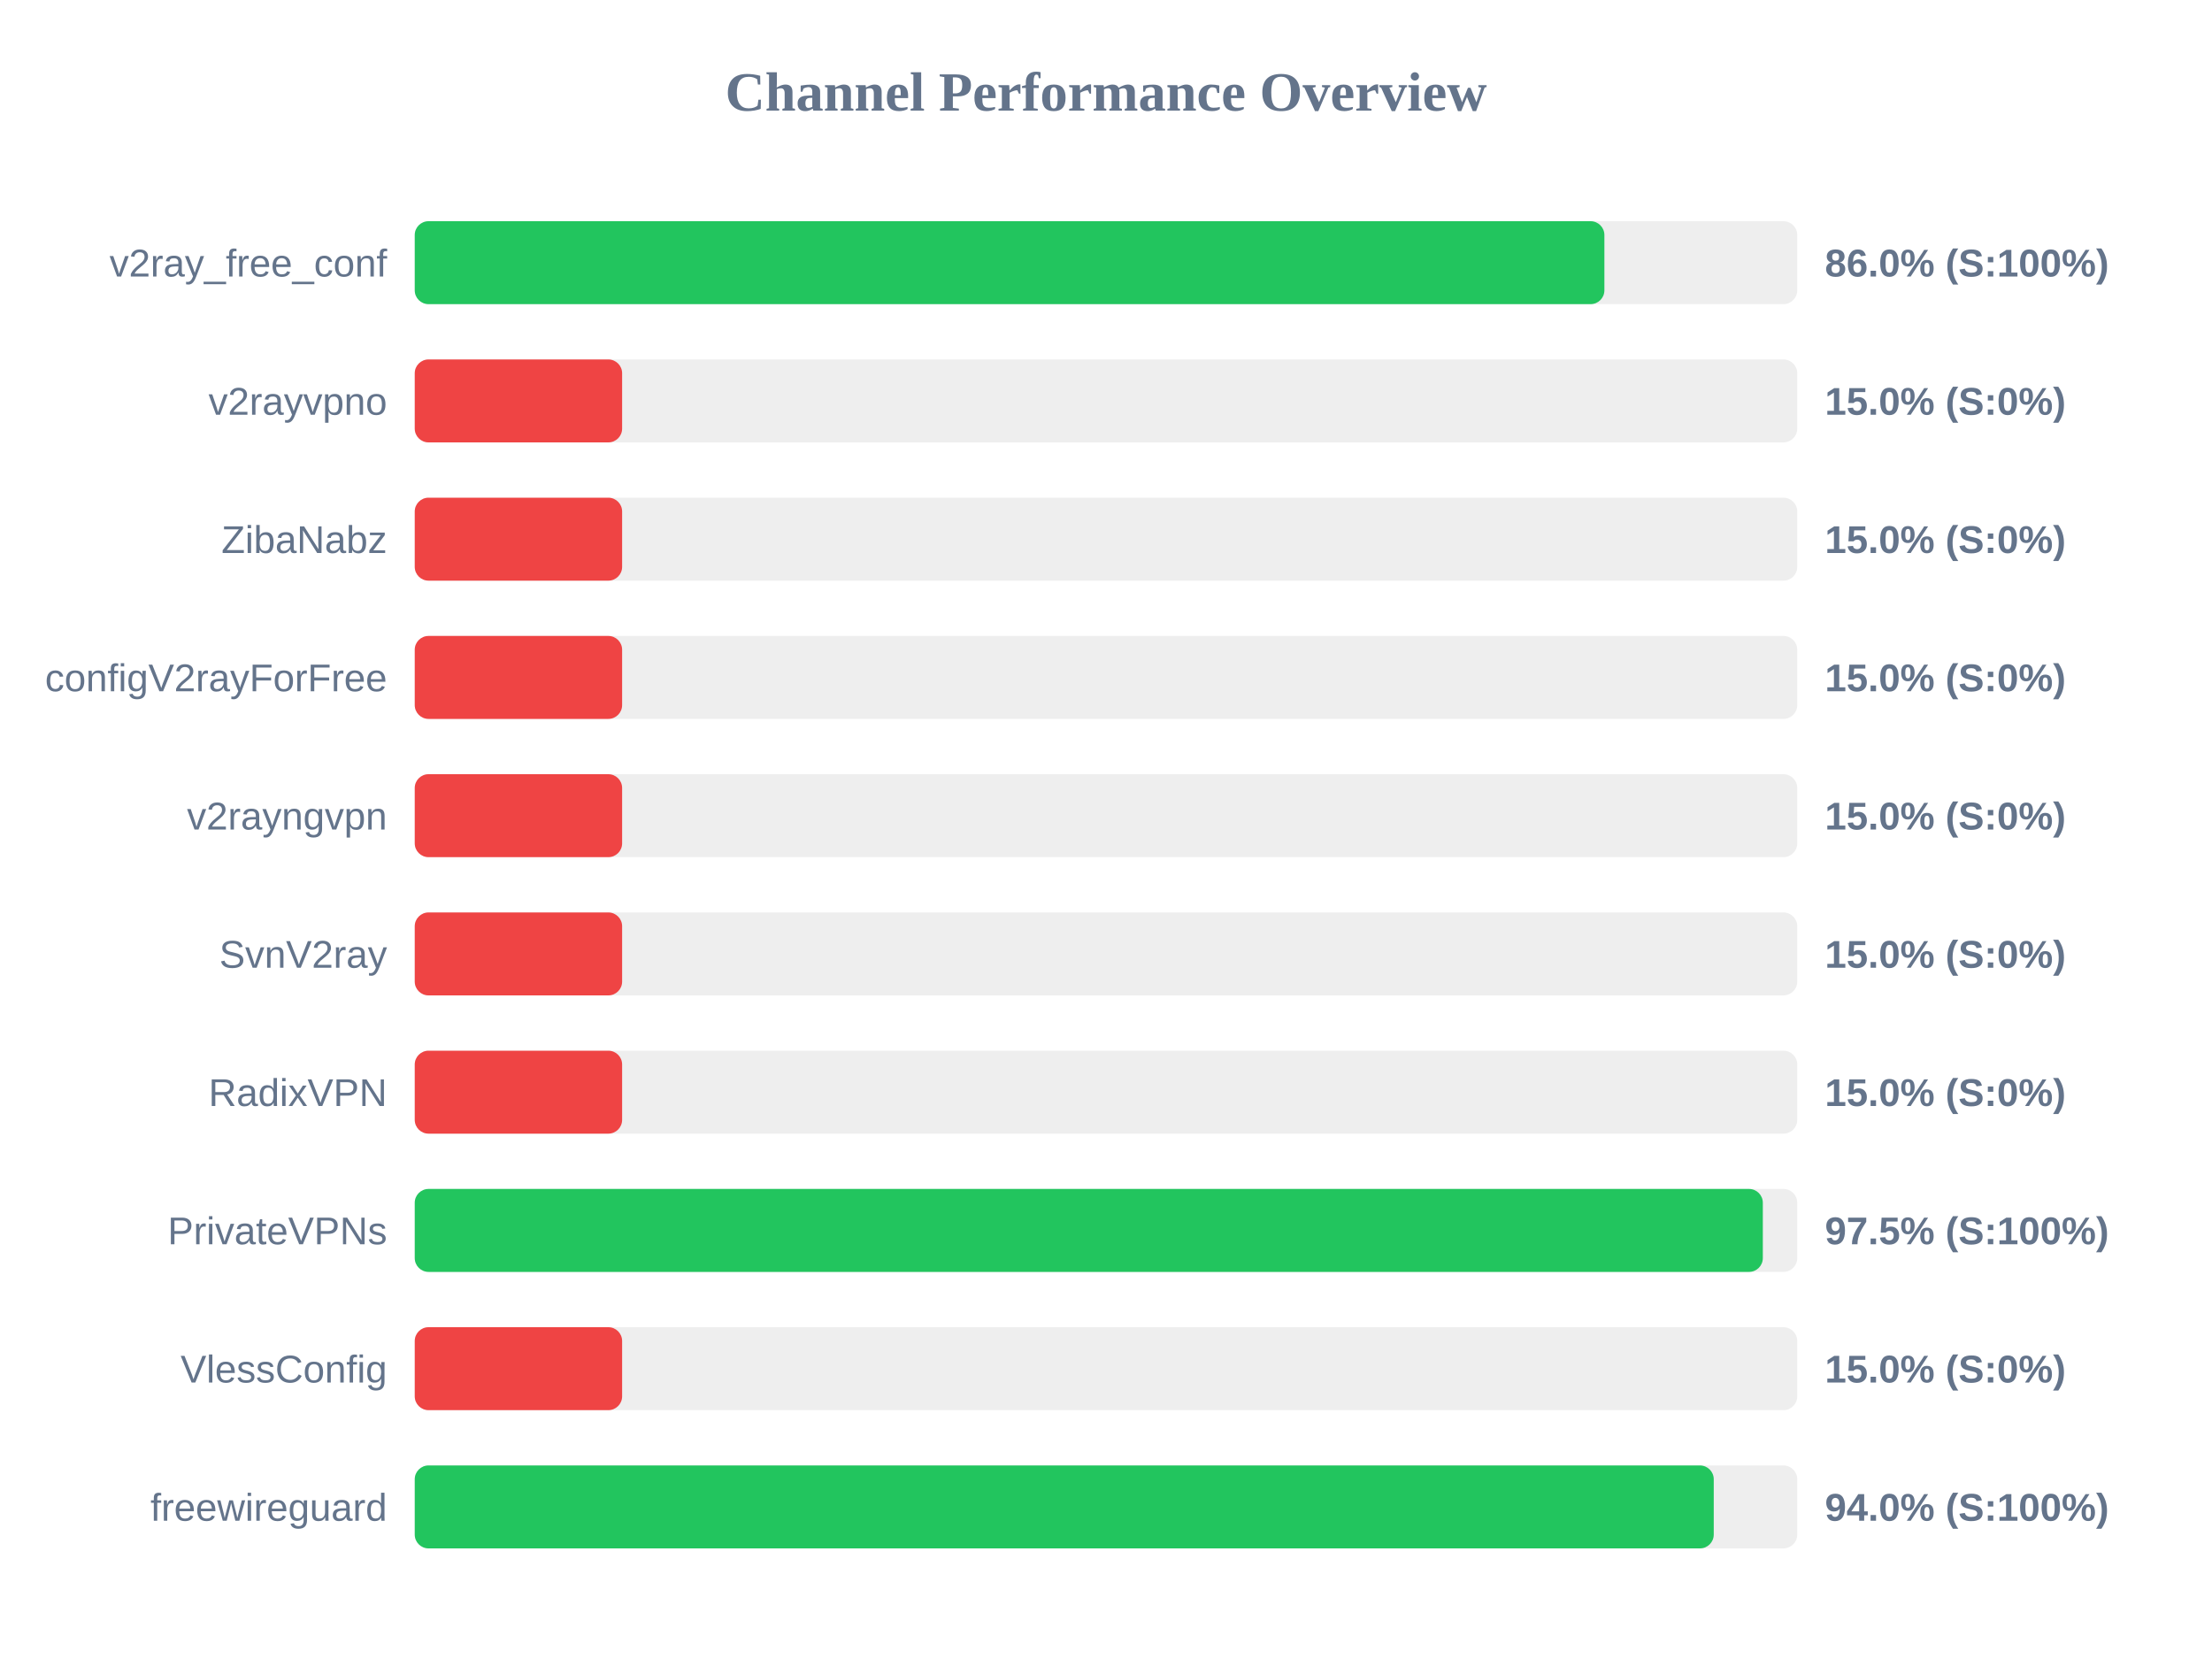
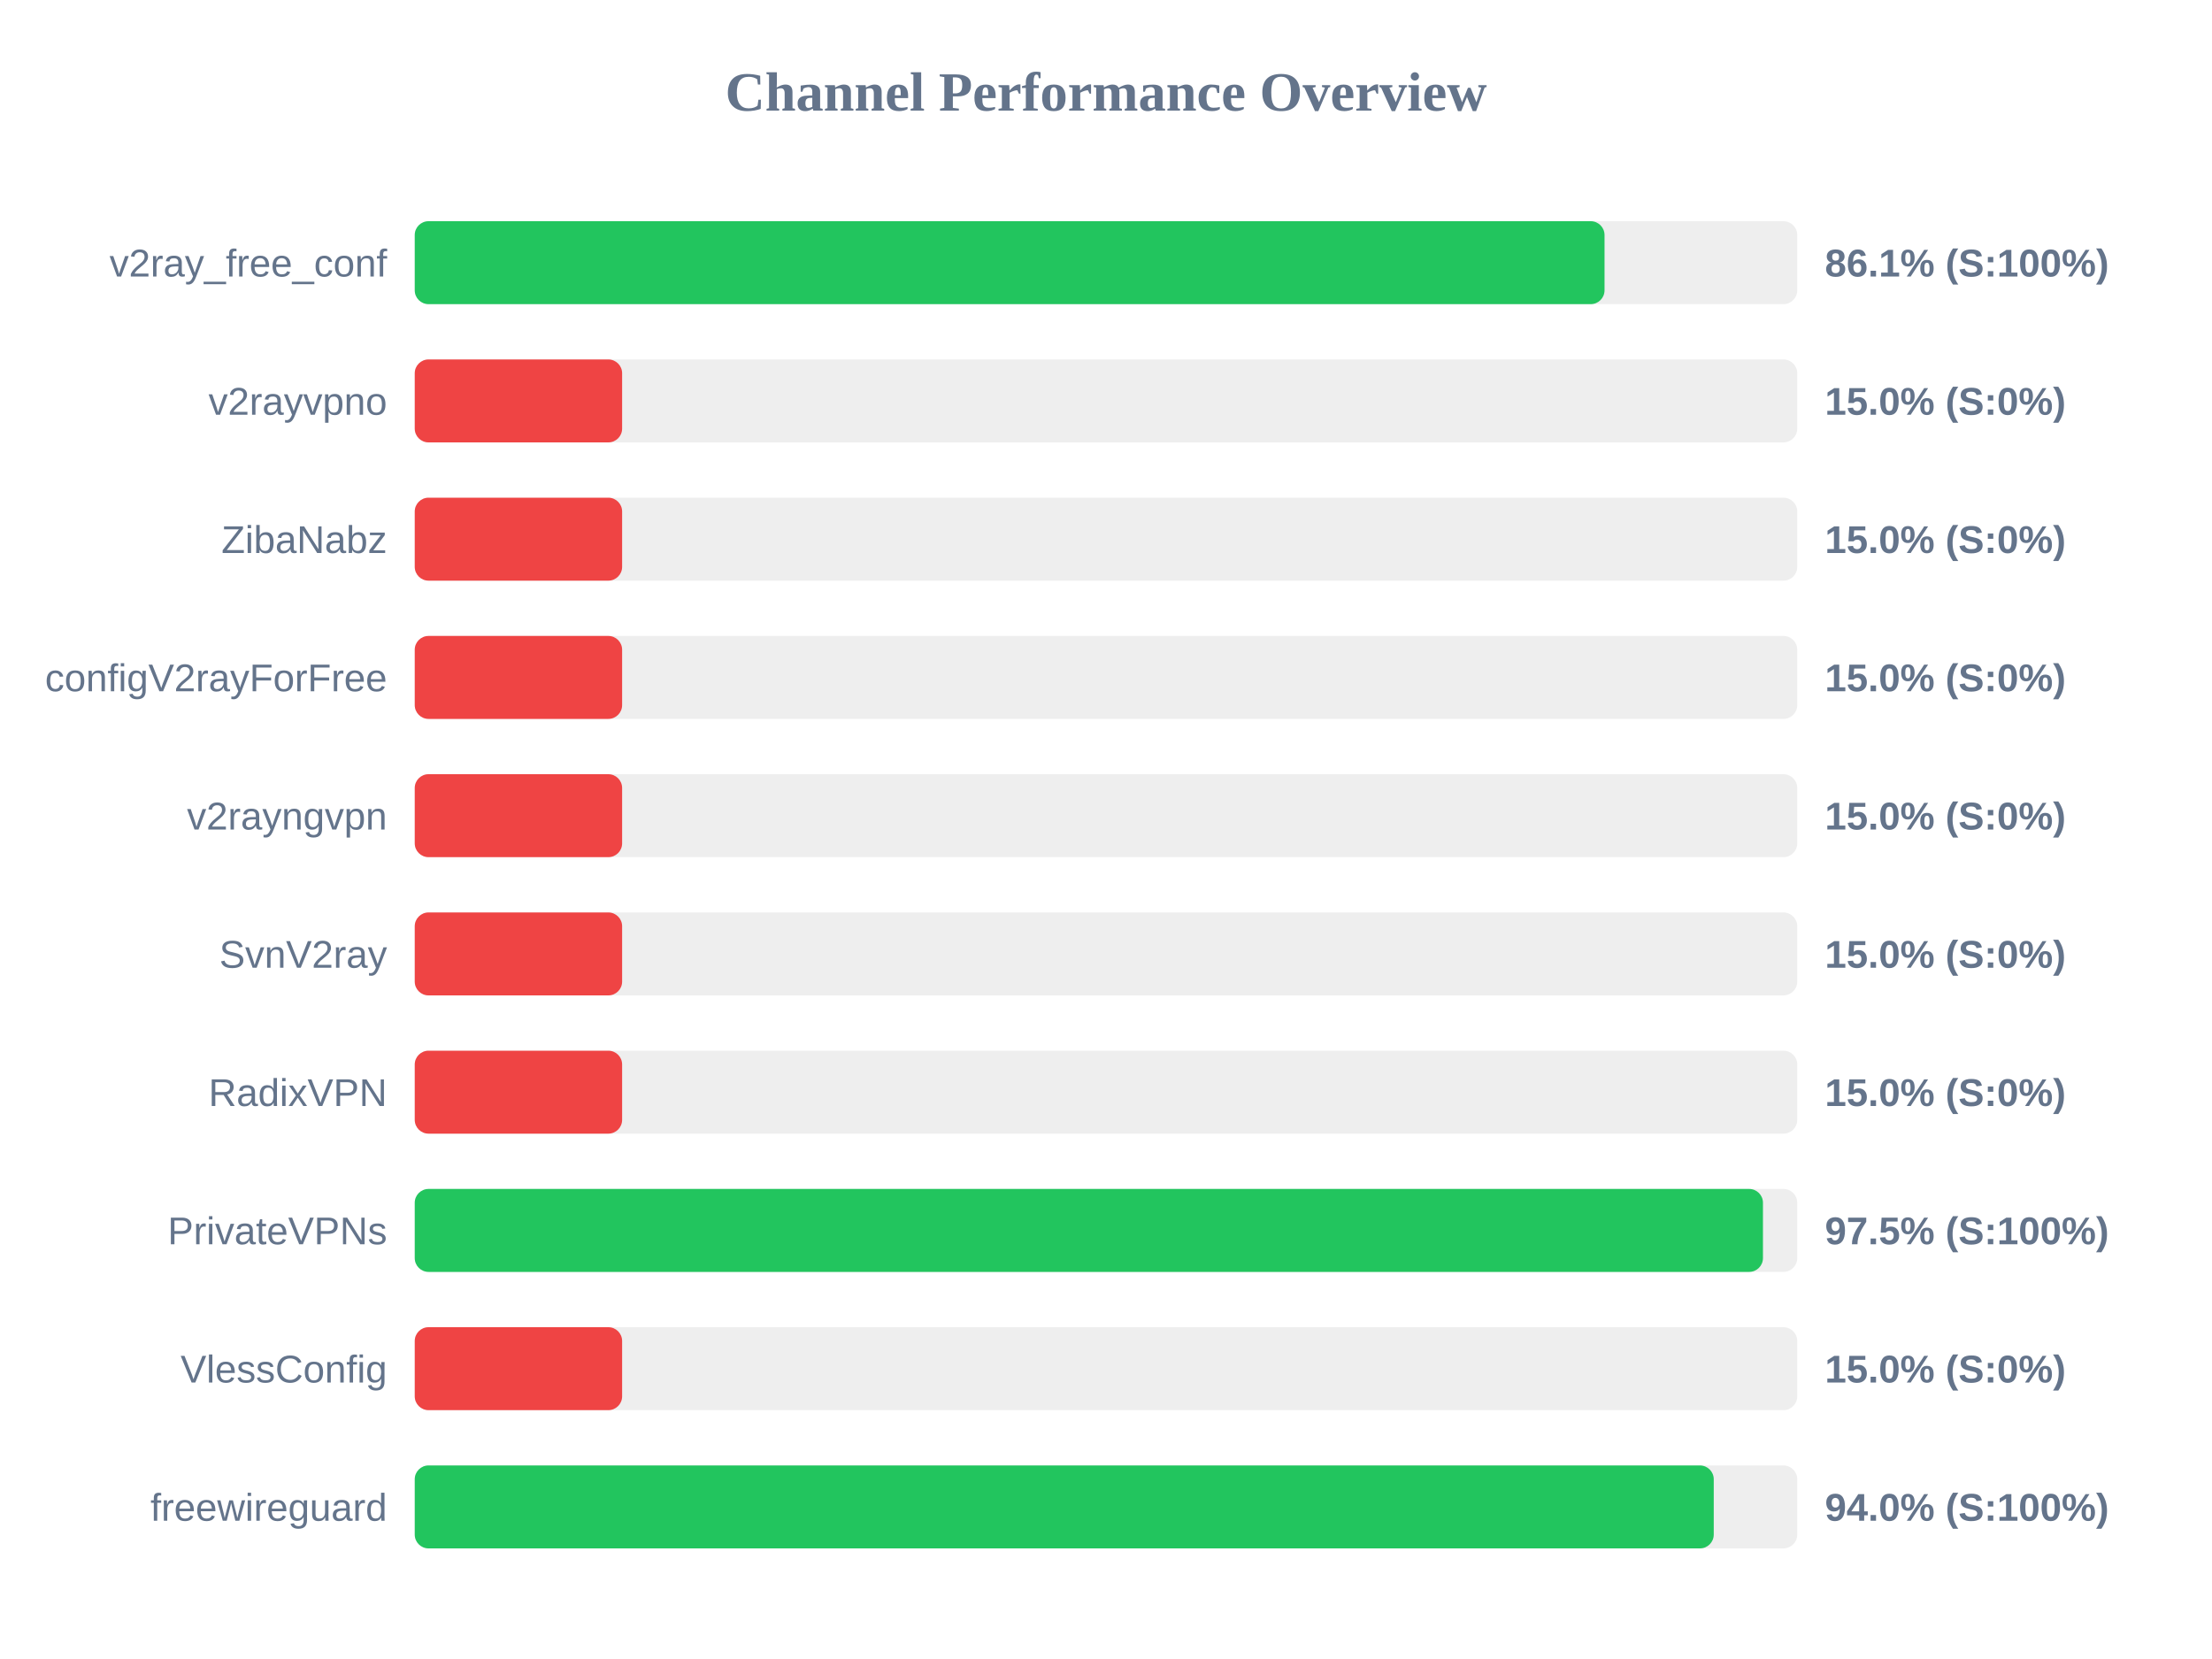
<svg xmlns="http://www.w3.org/2000/svg" width="800" height="600" version="1.1">
  <style>
        .row { font: 14px Arial; fill: #64748b; }
        .score { font: bold 14px Arial; fill: #64748b; }
    </style>
  <text x="400" y="40" text-anchor="middle" font-size="20px" font-weight="bold" fill="#64748b">Channel Performance Overview</text>
  <rect x="150" y="80" width="500" height="30" fill="#eee" rx="5" />
-   <rect x="150" y="80" width="430.25" height="30" fill="#22c55e" rx="5" />
+   <rect x="150" y="80" width="430.3" height="30" fill="#22c55e" rx="5" />
  <text x="140" y="100" text-anchor="end" class="row">v2ray_free_conf</text>
-   <text x="660" y="100" text-anchor="start" class="score">86.0% (S:100%)</text>
+   <text x="660" y="100" text-anchor="start" class="score">86.1% (S:100%)</text>
  <rect x="150" y="130" width="500" height="30" fill="#eee" rx="5" />
  <rect x="150" y="130" width="75.0" height="30" fill="#ef4444" rx="5" />
  <text x="140" y="150" text-anchor="end" class="row">v2rayvpno</text>
  <text x="660" y="150" text-anchor="start" class="score">15.0% (S:0%)</text>
  <rect x="150" y="180" width="500" height="30" fill="#eee" rx="5" />
  <rect x="150" y="180" width="75.0" height="30" fill="#ef4444" rx="5" />
  <text x="140" y="200" text-anchor="end" class="row">ZibaNabz</text>
  <text x="660" y="200" text-anchor="start" class="score">15.0% (S:0%)</text>
  <rect x="150" y="230" width="500" height="30" fill="#eee" rx="5" />
  <rect x="150" y="230" width="75.0" height="30" fill="#ef4444" rx="5" />
  <text x="140" y="250" text-anchor="end" class="row">configV2rayForFree</text>
  <text x="660" y="250" text-anchor="start" class="score">15.0% (S:0%)</text>
  <rect x="150" y="280" width="500" height="30" fill="#eee" rx="5" />
  <rect x="150" y="280" width="75.0" height="30" fill="#ef4444" rx="5" />
  <text x="140" y="300" text-anchor="end" class="row">v2rayngvpn</text>
  <text x="660" y="300" text-anchor="start" class="score">15.0% (S:0%)</text>
  <rect x="150" y="330" width="500" height="30" fill="#eee" rx="5" />
  <rect x="150" y="330" width="75.0" height="30" fill="#ef4444" rx="5" />
  <text x="140" y="350" text-anchor="end" class="row">SvnV2ray</text>
  <text x="660" y="350" text-anchor="start" class="score">15.0% (S:0%)</text>
  <rect x="150" y="380" width="500" height="30" fill="#eee" rx="5" />
  <rect x="150" y="380" width="75.0" height="30" fill="#ef4444" rx="5" />
  <text x="140" y="400" text-anchor="end" class="row">RadixVPN</text>
  <text x="660" y="400" text-anchor="start" class="score">15.0% (S:0%)</text>
  <rect x="150" y="430" width="500" height="30" fill="#eee" rx="5" />
-   <rect x="150" y="430" width="487.55" height="30" fill="#22c55e" rx="5" />
+   <rect x="150" y="430" width="487.6" height="30" fill="#22c55e" rx="5" />
  <text x="140" y="450" text-anchor="end" class="row">PrivateVPNs</text>
  <text x="660" y="450" text-anchor="start" class="score">97.5% (S:100%)</text>
  <rect x="150" y="480" width="500" height="30" fill="#eee" rx="5" />
  <rect x="150" y="480" width="75.0" height="30" fill="#ef4444" rx="5" />
  <text x="140" y="500" text-anchor="end" class="row">VlessConfig</text>
  <text x="660" y="500" text-anchor="start" class="score">15.0% (S:0%)</text>
  <rect x="150" y="530" width="500" height="30" fill="#eee" rx="5" />
  <rect x="150" y="530" width="469.8" height="30" fill="#22c55e" rx="5" />
  <text x="140" y="550" text-anchor="end" class="row">freewireguard</text>
  <text x="660" y="550" text-anchor="start" class="score">94.0% (S:100%)</text>
</svg>
